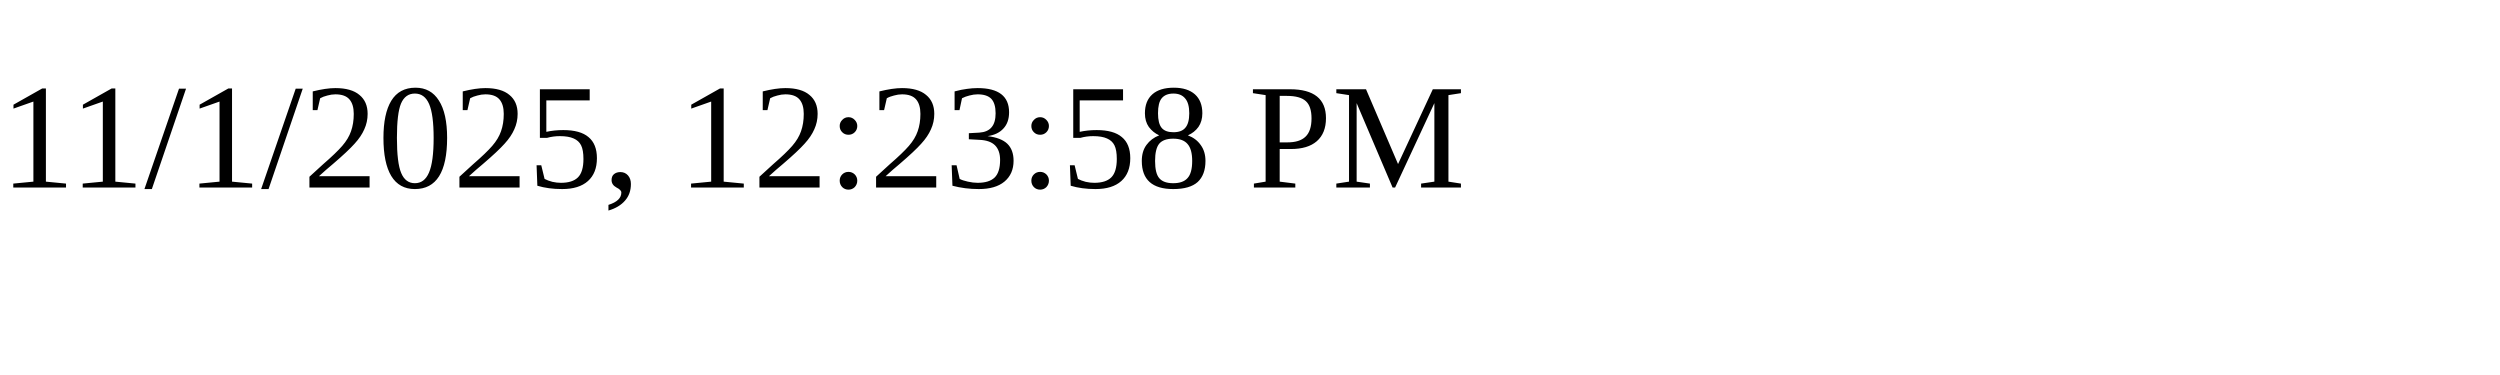
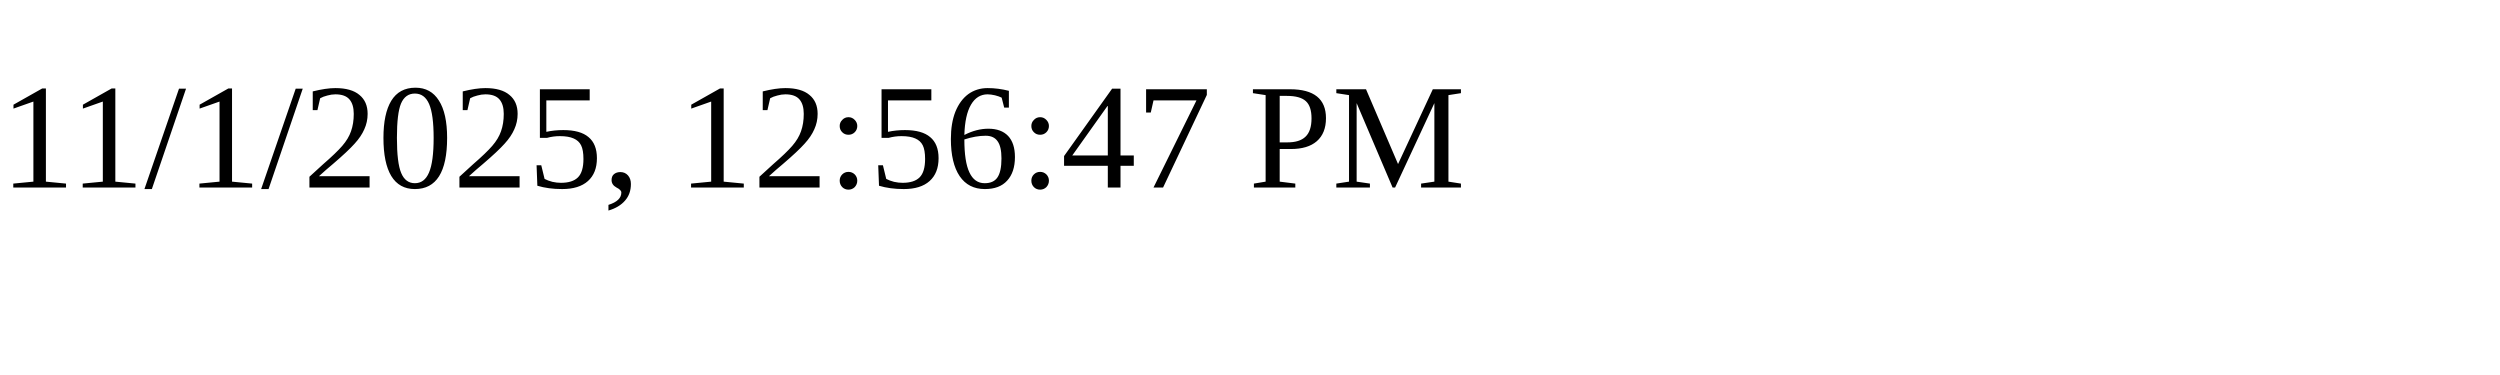
<svg xmlns="http://www.w3.org/2000/svg" height="30" width="200">
-   <text x="0" y="15">11/1/2025, 12:23:58 PM</text>
+   <text x="0" y="15">11/1/2025, 12:56:47 PM</text>
</svg>
